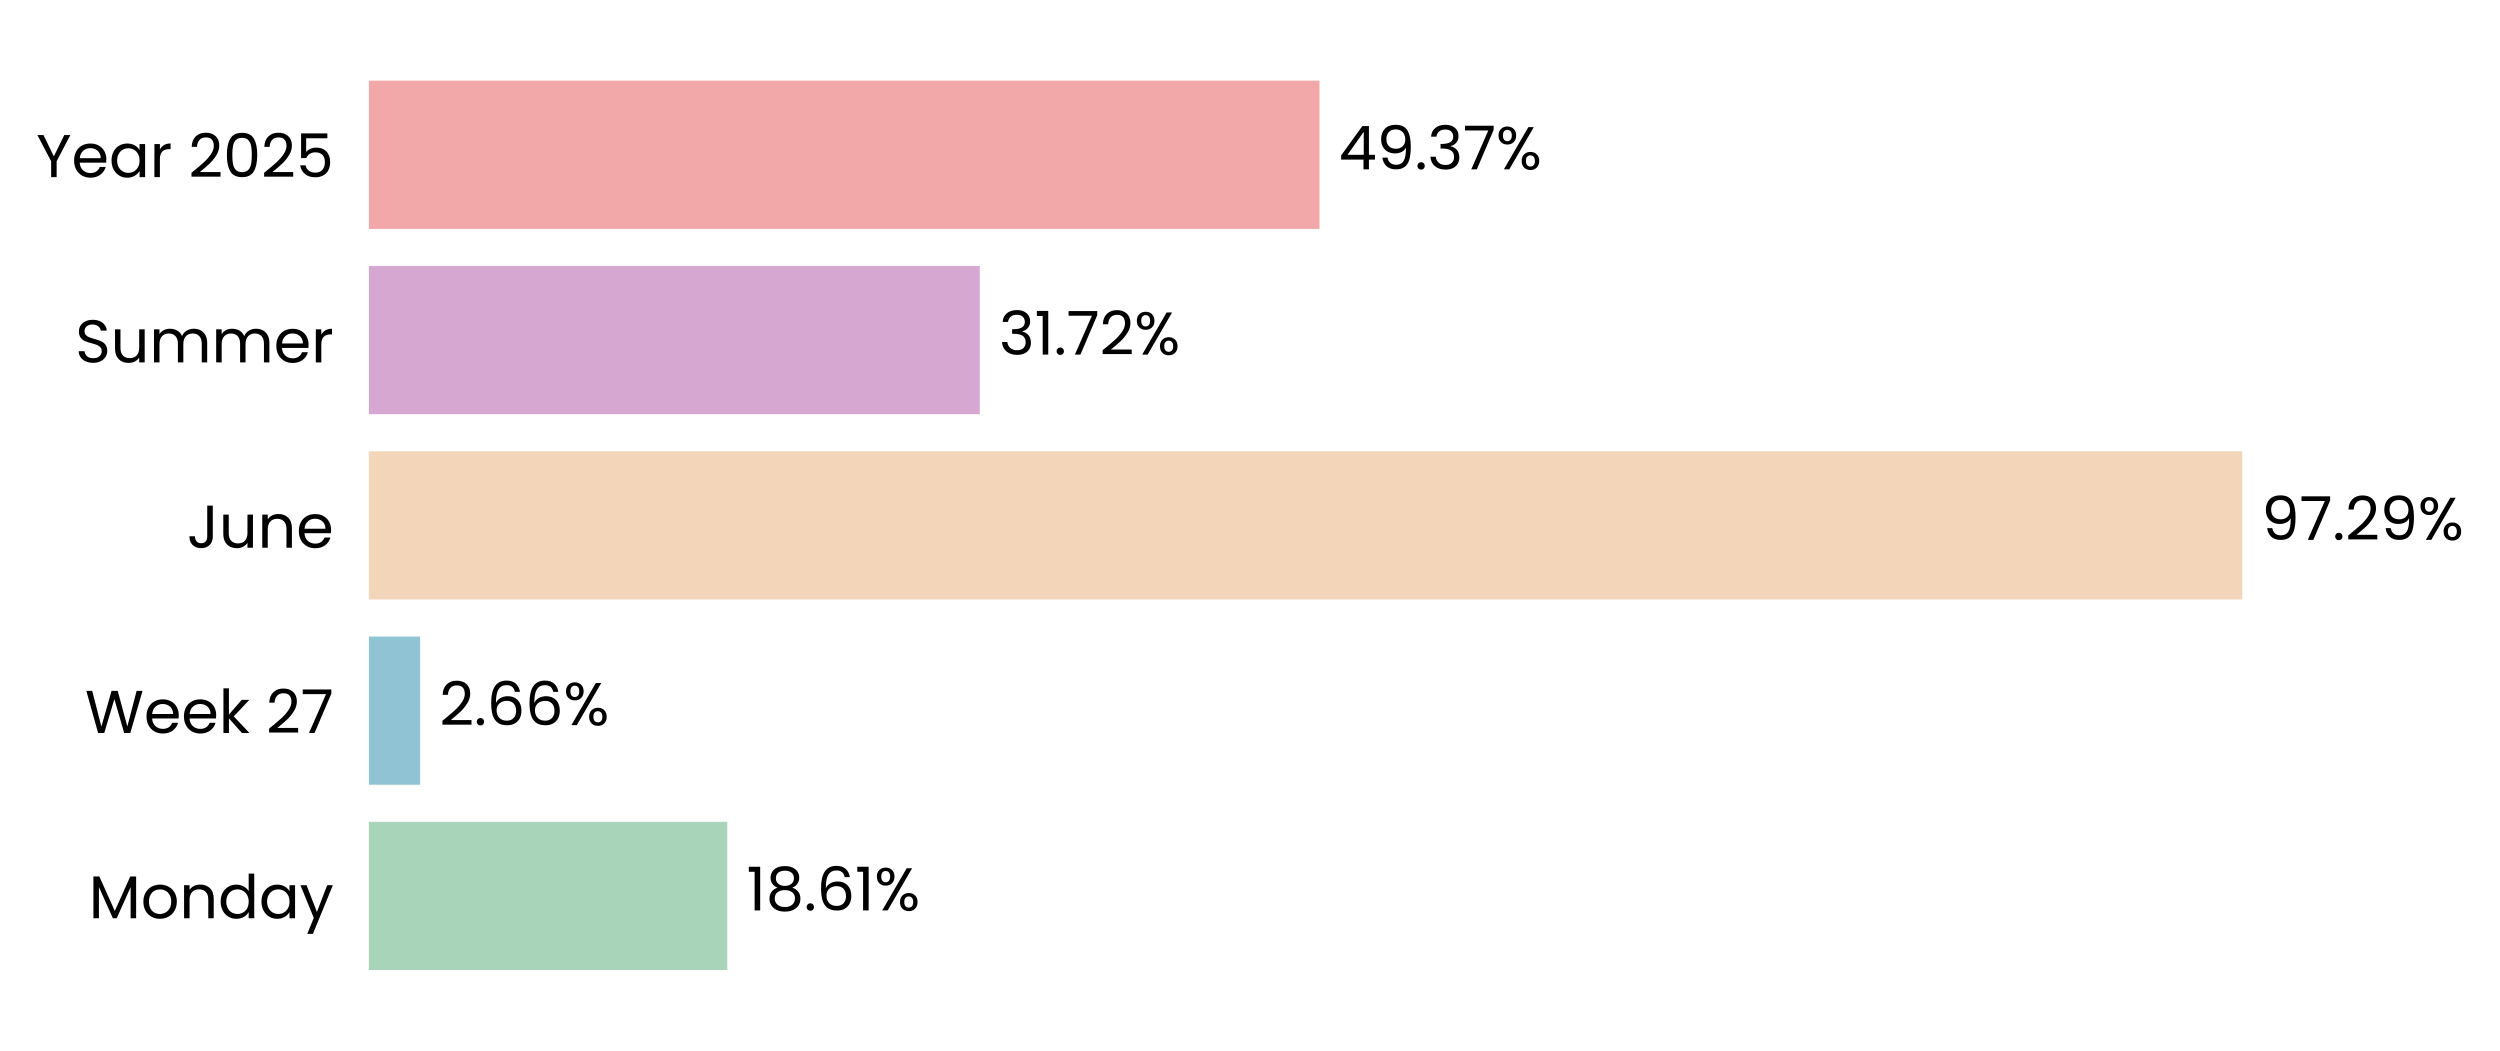
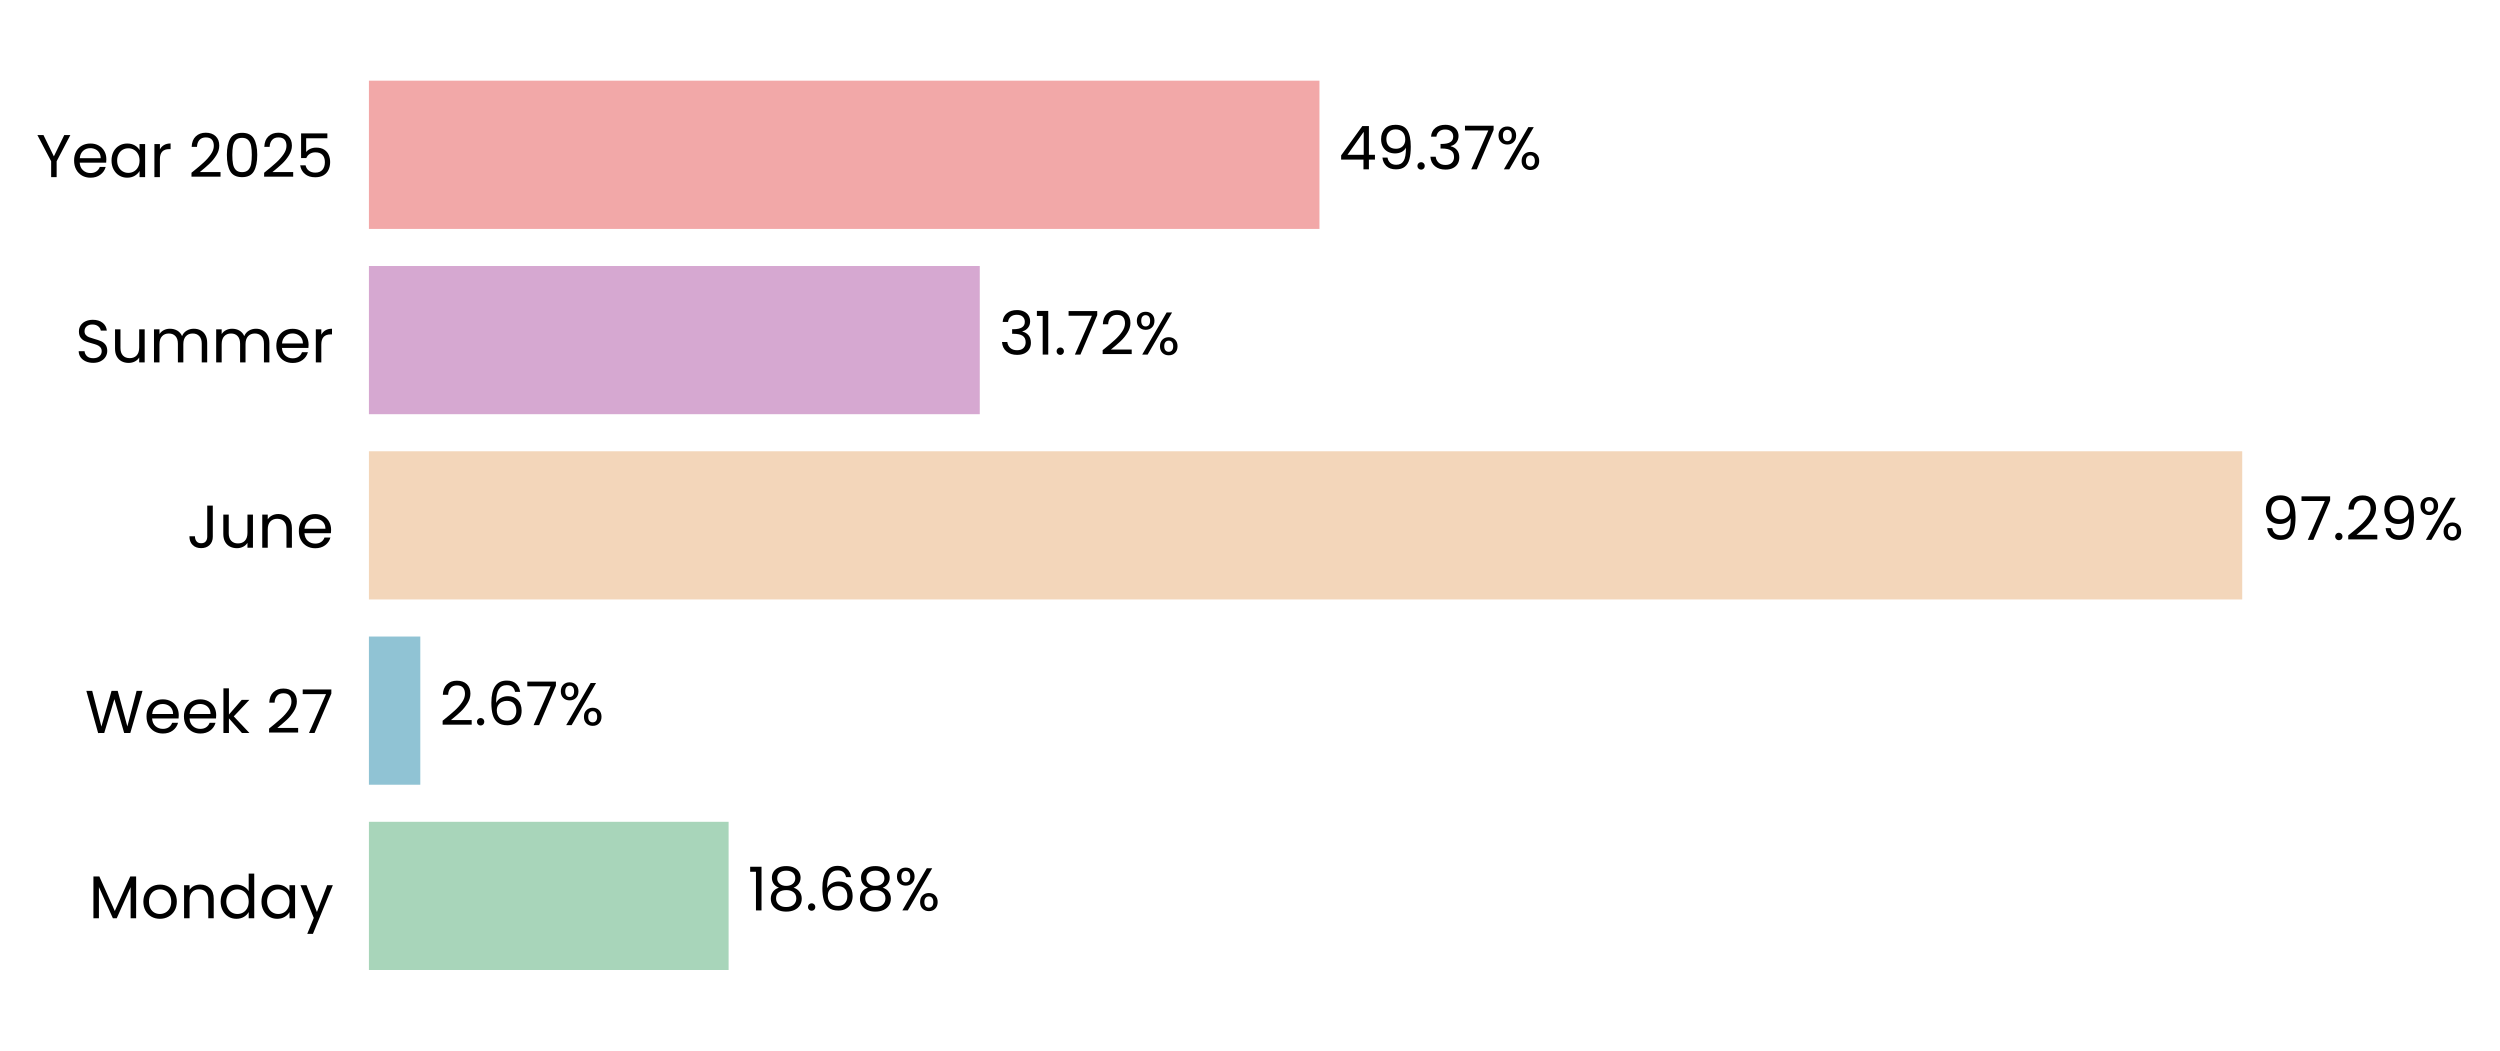
<svg xmlns="http://www.w3.org/2000/svg" xmlns:xlink="http://www.w3.org/1999/xlink" width="496.798pt" height="208.8pt" viewBox="0 0 496.798 208.8" version="1.1">
  <defs>
    <style type="text/css">*{stroke-linejoin: round; stroke-linecap: butt}</style>
  </defs>
  <g id="figure_1">
    <g id="patch_1">
      <path d="M 0 208.8  L 496.798 208.8  L 496.798 0  L 0 0  L 0 208.8  z " style="fill: none" />
    </g>
    <g id="axes_1">
      <g id="patch_2">
-         <path d="M 73.311 201.6  L 455.952 201.6  L 455.952 7.2  L 73.311 7.2  L 73.311 201.6  z " style="fill: none" />
+         <path d="M 73.311 201.6  L 455.943 201.6  L 455.943 7.2  L 73.311 7.2  L 73.311 201.6  z " style="fill: none" />
      </g>
      <g id="patch_3">
-         <path d="M 73.311 192.764  L 144.525 192.764  L 144.525 163.309  L 73.311 163.309  z " clip-path="url(#pcd68cc0ce0)" style="fill: #a8d5ba" />
+         <path d="M 73.311 192.764  L 144.789 192.764  L 144.789 163.309  L 73.311 163.309  z " clip-path="url(#p7ae20e3eec)" style="fill: #a8d5ba" />
      </g>
      <g id="patch_4">
-         <path d="M 73.311 155.945  L 83.485 155.945  L 83.485 126.491  L 73.311 126.491  z " clip-path="url(#pcd68cc0ce0)" style="fill: #90c3d4" />
+         <path d="M 73.311 155.945  L 83.522 155.945  L 83.522 126.491  L 73.311 126.491  z " clip-path="url(#p7ae20e3eec)" style="fill: #90c3d4" />
      </g>
      <g id="patch_5">
-         <path d="M 73.311 119.127  L 445.571 119.127  L 445.571 89.673  L 73.311 89.673  z " clip-path="url(#pcd68cc0ce0)" style="fill: #f3d6ba" />
+         <path d="M 73.311 119.127  L 445.571 119.127  L 445.571 89.673  L 73.311 89.673  z " clip-path="url(#p7ae20e3eec)" style="fill: #f3d6ba" />
      </g>
      <g id="patch_6">
-         <path d="M 73.311 82.309  L 194.7 82.309  L 194.7 52.855  L 73.311 52.855  z " clip-path="url(#pcd68cc0ce0)" style="fill: #d6a8d1" />
+         <path d="M 73.311 82.309  L 194.7 82.309  L 194.7 52.855  L 73.311 52.855  z " clip-path="url(#p7ae20e3eec)" style="fill: #d6a8d1" />
      </g>
      <g id="patch_7">
-         <path d="M 73.311 45.491  L 262.206 45.491  L 262.206 16.036  L 73.311 16.036  z " clip-path="url(#pcd68cc0ce0)" style="fill: #f2a8a8" />
+         <path d="M 73.311 45.491  L 262.202 45.491  L 262.202 16.036  L 73.311 16.036  z " clip-path="url(#p7ae20e3eec)" style="fill: #f2a8a8" />
      </g>
      <g id="matplotlib.axis_1">
        <g id="ytick_1">
          <g id="text_1">
            <g transform="translate(17.64187 182.4764) scale(0.12 -0.12)">
              <defs>
                <path id="Poppins-Regular-4d" d="M 5018 4429  L 5018 0  L 4435 0  L 4435 3302  L 2963 0  L 2554 0  L 1075 3309  L 1075 0  L 493 0  L 493 4429  L 1120 4429  L 2758 768  L 4397 4429  L 5018 4429  z " transform="scale(0.015625)" />
                <path id="Poppins-Regular-6f" d="M 2022 -58  Q 1530 -58 1130 166  Q 730 390 502 803  Q 275 1216 275 1760  Q 275 2298 508 2710  Q 742 3123 1145 3344  Q 1549 3565 2048 3565  Q 2547 3565 2950 3344  Q 3354 3123 3587 2713  Q 3821 2304 3821 1760  Q 3821 1216 3581 803  Q 3341 390 2931 166  Q 2522 -58 2022 -58  z M 2022 454  Q 2336 454 2611 601  Q 2886 749 3056 1043  Q 3226 1338 3226 1760  Q 3226 2182 3059 2476  Q 2893 2771 2624 2915  Q 2355 3059 2042 3059  Q 1722 3059 1456 2915  Q 1190 2771 1030 2476  Q 870 2182 870 1760  Q 870 1331 1027 1036  Q 1184 742 1446 598  Q 1709 454 2022 454  z " transform="scale(0.015625)" />
                <path id="Poppins-Regular-6e" d="M 2202 3571  Q 2842 3571 3238 3184  Q 3635 2797 3635 2067  L 3635 0  L 3059 0  L 3059 1984  Q 3059 2509 2796 2787  Q 2534 3066 2080 3066  Q 1619 3066 1347 2778  Q 1075 2490 1075 1939  L 1075 0  L 493 0  L 493 3507  L 1075 3507  L 1075 3008  Q 1248 3277 1545 3424  Q 1843 3571 2202 3571  z " transform="scale(0.015625)" />
                <path id="Poppins-Regular-64" d="M 275 1766  Q 275 2304 492 2710  Q 710 3117 1091 3341  Q 1472 3565 1946 3565  Q 2355 3565 2707 3376  Q 3059 3187 3245 2880  L 3245 4736  L 3834 4736  L 3834 0  L 3245 0  L 3245 659  Q 3072 346 2733 144  Q 2394 -58 1939 -58  Q 1472 -58 1091 172  Q 710 403 492 819  Q 275 1235 275 1766  z M 3245 1760  Q 3245 2157 3085 2451  Q 2925 2746 2653 2902  Q 2381 3059 2054 3059  Q 1728 3059 1459 2905  Q 1190 2752 1030 2457  Q 870 2163 870 1766  Q 870 1363 1030 1065  Q 1190 768 1459 611  Q 1728 454 2054 454  Q 2381 454 2653 611  Q 2925 768 3085 1065  Q 3245 1363 3245 1760  z " transform="scale(0.015625)" />
                <path id="Poppins-Regular-61" d="M 275 1766  Q 275 2304 492 2710  Q 710 3117 1091 3341  Q 1472 3565 1939 3565  Q 2400 3565 2739 3366  Q 3078 3168 3245 2867  L 3245 3507  L 3834 3507  L 3834 0  L 3245 0  L 3245 653  Q 3072 346 2729 144  Q 2387 -58 1933 -58  Q 1466 -58 1088 172  Q 710 403 492 819  Q 275 1235 275 1766  z M 3245 1760  Q 3245 2157 3085 2451  Q 2925 2746 2653 2902  Q 2381 3059 2054 3059  Q 1728 3059 1459 2905  Q 1190 2752 1030 2457  Q 870 2163 870 1766  Q 870 1363 1030 1065  Q 1190 768 1459 611  Q 1728 454 2054 454  Q 2381 454 2653 611  Q 2925 768 3085 1065  Q 3245 1363 3245 1760  z " transform="scale(0.015625)" />
                <path id="Poppins-Regular-79" d="M 3514 3507  L 1402 -1651  L 800 -1651  L 1491 38  L 77 3507  L 723 3507  L 1824 666  L 2912 3507  L 3514 3507  z " transform="scale(0.015625)" />
              </defs>
              <use xlink:href="#Poppins-Regular-4d" />
              <use xlink:href="#Poppins-Regular-6f" transform="translate(86.09999 0)" />
              <use xlink:href="#Poppins-Regular-6e" transform="translate(150.1 0)" />
              <use xlink:href="#Poppins-Regular-64" transform="translate(214.1 0)" />
              <use xlink:href="#Poppins-Regular-61" transform="translate(281.7 0)" />
              <use xlink:href="#Poppins-Regular-79" transform="translate(349.2999 0)" />
            </g>
          </g>
        </g>
        <g id="ytick_2">
          <g id="text_2">
            <g transform="translate(16.88437 145.6582) scale(0.12 -0.12)">
              <defs>
                <path id="Poppins-Regular-57" d="M 6099 4461  L 4806 0  L 4154 0  L 3117 3590  L 2042 0  L 1395 -6  L 147 4461  L 768 4461  L 1741 678  L 2816 4461  L 3469 4461  L 4493 691  L 5472 4461  L 6099 4461  z " transform="scale(0.015625)" />
                <path id="Poppins-Regular-65" d="M 3693 1888  Q 3693 1722 3674 1536  L 870 1536  Q 902 1018 1225 726  Q 1549 435 2010 435  Q 2387 435 2640 611  Q 2893 787 2995 1082  L 3622 1082  Q 3482 576 3059 259  Q 2637 -58 2010 -58  Q 1510 -58 1116 166  Q 723 390 499 803  Q 275 1216 275 1760  Q 275 2304 492 2713  Q 710 3123 1104 3344  Q 1498 3565 2010 3565  Q 2509 3565 2893 3347  Q 3277 3130 3485 2749  Q 3693 2368 3693 1888  z M 3091 2010  Q 3091 2342 2944 2582  Q 2797 2822 2544 2947  Q 2291 3072 1984 3072  Q 1542 3072 1232 2790  Q 922 2509 877 2010  L 3091 2010  z " transform="scale(0.015625)" />
                <path id="Poppins-Regular-6b" d="M 2451 0  L 1075 1549  L 1075 0  L 493 0  L 493 4736  L 1075 4736  L 1075 1952  L 2426 3507  L 3238 3507  L 1587 1760  L 3245 0  L 2451 0  z " transform="scale(0.015625)" />
                <path id="Poppins-Regular-20" transform="scale(0.015625)" />
                <path id="Poppins-Regular-32" d="M 326 467  Q 1139 1120 1600 1539  Q 2061 1958 2377 2416  Q 2694 2874 2694 3315  Q 2694 3731 2492 3971  Q 2291 4211 1843 4211  Q 1408 4211 1168 3939  Q 928 3667 909 3213  L 346 3213  Q 371 3930 780 4320  Q 1190 4710 1837 4710  Q 2496 4710 2883 4345  Q 3270 3981 3270 3341  Q 3270 2810 2953 2307  Q 2637 1805 2233 1424  Q 1830 1043 1203 538  L 3405 538  L 3405 51  L 326 51  L 326 467  z " transform="scale(0.015625)" />
                <path id="Poppins-Regular-37" d="M 3245 4173  L 1466 0  L 877 0  L 2682 4115  L 211 4115  L 211 4614  L 3245 4614  L 3245 4173  z " transform="scale(0.015625)" />
              </defs>
              <use xlink:href="#Poppins-Regular-57" />
              <use xlink:href="#Poppins-Regular-65" transform="translate(97.59999 0)" />
              <use xlink:href="#Poppins-Regular-65" transform="translate(159.6 0)" />
              <use xlink:href="#Poppins-Regular-6b" transform="translate(221.6 0)" />
              <use xlink:href="#Poppins-Regular-20" transform="translate(273.0999 0)" />
              <use xlink:href="#Poppins-Regular-32" transform="translate(299.7999 0)" />
              <use xlink:href="#Poppins-Regular-37" transform="translate(357.2999 0)" />
            </g>
          </g>
        </g>
        <g id="ytick_3">
          <g id="text_3">
            <g transform="translate(37.15125 108.84) scale(0.12 -0.12)">
              <defs>
                <path id="Poppins-Regular-4a" d="M 2739 4461  L 2739 1165  Q 2739 614 2400 284  Q 2061 -45 1504 -45  Q 941 -45 601 291  Q 262 627 262 1210  L 845 1210  Q 851 883 1014 678  Q 1178 474 1504 474  Q 1830 474 1990 669  Q 2150 864 2150 1165  L 2150 4461  L 2739 4461  z " transform="scale(0.015625)" />
                <path id="Poppins-Regular-75" d="M 3603 3507  L 3603 0  L 3021 0  L 3021 518  Q 2854 250 2556 99  Q 2259 -51 1901 -51  Q 1491 -51 1164 118  Q 838 288 649 627  Q 461 966 461 1453  L 461 3507  L 1037 3507  L 1037 1530  Q 1037 1011 1299 732  Q 1562 454 2016 454  Q 2483 454 2752 742  Q 3021 1030 3021 1581  L 3021 3507  L 3603 3507  z " transform="scale(0.015625)" />
              </defs>
              <use xlink:href="#Poppins-Regular-4a" />
              <use xlink:href="#Poppins-Regular-75" transform="translate(52.99999 0)" />
              <use xlink:href="#Poppins-Regular-6e" transform="translate(117 0)" />
              <use xlink:href="#Poppins-Regular-65" transform="translate(181 0)" />
            </g>
          </g>
        </g>
        <g id="ytick_4">
          <g id="text_4">
            <g transform="translate(14.95125 72.02182) scale(0.12 -0.12)">
              <defs>
                <path id="Poppins-Regular-53" d="M 1907 -45  Q 1466 -45 1117 112  Q 768 269 569 547  Q 371 826 365 1190  L 986 1190  Q 1018 877 1245 662  Q 1472 448 1907 448  Q 2323 448 2563 656  Q 2803 864 2803 1190  Q 2803 1446 2662 1606  Q 2522 1766 2310 1849  Q 2099 1933 1741 2029  Q 1299 2144 1033 2259  Q 768 2374 579 2620  Q 390 2867 390 3283  Q 390 3648 576 3929  Q 762 4211 1098 4364  Q 1434 4518 1869 4518  Q 2496 4518 2896 4204  Q 3296 3891 3347 3373  L 2707 3373  Q 2675 3629 2438 3824  Q 2202 4019 1811 4019  Q 1446 4019 1216 3830  Q 986 3642 986 3302  Q 986 3059 1123 2905  Q 1261 2752 1462 2672  Q 1664 2592 2029 2490  Q 2470 2368 2739 2249  Q 3008 2131 3200 1884  Q 3392 1638 3392 1216  Q 3392 890 3219 602  Q 3046 314 2707 134  Q 2368 -45 1907 -45  z " transform="scale(0.015625)" />
                <path id="Poppins-Regular-6d" d="M 4710 3571  Q 5120 3571 5440 3401  Q 5760 3232 5945 2893  Q 6131 2554 6131 2067  L 6131 0  L 5555 0  L 5555 1984  Q 5555 2509 5296 2787  Q 5037 3066 4595 3066  Q 4141 3066 3872 2774  Q 3603 2483 3603 1933  L 3603 0  L 3027 0  L 3027 1984  Q 3027 2509 2768 2787  Q 2509 3066 2067 3066  Q 1613 3066 1344 2774  Q 1075 2483 1075 1933  L 1075 0  L 493 0  L 493 3507  L 1075 3507  L 1075 3002  Q 1248 3277 1539 3424  Q 1830 3571 2182 3571  Q 2624 3571 2963 3372  Q 3302 3174 3469 2790  Q 3616 3162 3955 3366  Q 4294 3571 4710 3571  z " transform="scale(0.015625)" />
                <path id="Poppins-Regular-72" d="M 1075 2938  Q 1229 3238 1513 3404  Q 1798 3571 2208 3571  L 2208 2970  L 2054 2970  Q 1075 2970 1075 1907  L 1075 0  L 493 0  L 493 3507  L 1075 3507  L 1075 2938  z " transform="scale(0.015625)" />
              </defs>
              <use xlink:href="#Poppins-Regular-53" />
              <use xlink:href="#Poppins-Regular-75" transform="translate(58.7 0)" />
              <use xlink:href="#Poppins-Regular-6d" transform="translate(122.7 0)" />
              <use xlink:href="#Poppins-Regular-6d" transform="translate(225.7 0)" />
              <use xlink:href="#Poppins-Regular-65" transform="translate(328.7 0)" />
              <use xlink:href="#Poppins-Regular-72" transform="translate(390.6999 0)" />
            </g>
          </g>
        </g>
        <g id="ytick_5">
          <g id="text_5">
            <g transform="translate(7.2 35.20364) scale(0.12 -0.12)">
              <defs>
                <path id="Poppins-Regular-59" d="M 3616 4461  L 2163 1683  L 2163 0  L 1581 0  L 1581 1683  L 122 4461  L 768 4461  L 1869 2202  L 2970 4461  L 3616 4461  z " transform="scale(0.015625)" />
                <path id="Poppins-Regular-30" d="M 397 2362  Q 397 3462 755 4080  Q 1114 4698 2010 4698  Q 2899 4698 3257 4080  Q 3616 3462 3616 2362  Q 3616 1242 3257 621  Q 2899 0 2010 0  Q 1114 0 755 621  Q 397 1242 397 2362  z M 3040 2362  Q 3040 2918 2966 3305  Q 2893 3693 2665 3929  Q 2438 4166 2010 4166  Q 1574 4166 1347 3929  Q 1120 3693 1046 3305  Q 973 2918 973 2362  Q 973 1786 1046 1395  Q 1120 1005 1347 768  Q 1574 531 2010 531  Q 2438 531 2665 768  Q 2893 1005 2966 1395  Q 3040 1786 3040 2362  z " transform="scale(0.015625)" />
                <path id="Poppins-Regular-35" d="M 3347 4122  L 1101 4122  L 1101 2662  Q 1248 2867 1536 2998  Q 1824 3130 2157 3130  Q 2688 3130 3021 2909  Q 3354 2688 3498 2339  Q 3642 1990 3642 1600  Q 3642 1139 3469 774  Q 3296 410 2941 198  Q 2586 -13 2061 -13  Q 1389 -13 973 332  Q 557 678 467 1254  L 1037 1254  Q 1120 890 1389 685  Q 1658 480 2067 480  Q 2573 480 2829 784  Q 3085 1088 3085 1587  Q 3085 2086 2829 2358  Q 2573 2630 2074 2630  Q 1734 2630 1481 2467  Q 1229 2304 1114 2022  L 563 2022  L 563 4634  L 3347 4634  L 3347 4122  z " transform="scale(0.015625)" />
              </defs>
              <use xlink:href="#Poppins-Regular-59" />
              <use xlink:href="#Poppins-Regular-65" transform="translate(58.39999 0)" />
              <use xlink:href="#Poppins-Regular-61" transform="translate(120.4 0)" />
              <use xlink:href="#Poppins-Regular-72" transform="translate(188 0)" />
              <use xlink:href="#Poppins-Regular-20" transform="translate(225.3 0)" />
              <use xlink:href="#Poppins-Regular-32" transform="translate(252 0)" />
              <use xlink:href="#Poppins-Regular-30" transform="translate(309.4999 0)" />
              <use xlink:href="#Poppins-Regular-32" transform="translate(372.2999 0)" />
              <use xlink:href="#Poppins-Regular-35" transform="translate(429.7999 0)" />
            </g>
          </g>
        </g>
      </g>
      <g id="text_6">
-         <g transform="translate(148.3514 180.9164) scale(0.12 -0.12)">
+         <g transform="translate(148.6153 180.9164) scale(0.12 -0.12)">
          <defs>
            <path id="Poppins-Regular-31" d="M 243 4096  L 243 4627  L 1446 4627  L 1446 0  L 858 0  L 858 4096  L 243 4096  z " transform="scale(0.015625)" />
            <path id="Poppins-Regular-38" d="M 1242 2406  Q 883 2547 691 2816  Q 499 3085 499 3469  Q 499 3814 672 4092  Q 845 4371 1187 4534  Q 1530 4698 2016 4698  Q 2502 4698 2844 4534  Q 3187 4371 3363 4092  Q 3539 3814 3539 3469  Q 3539 3098 3340 2819  Q 3142 2541 2797 2406  Q 3194 2285 3427 1981  Q 3661 1677 3661 1248  Q 3661 832 3456 521  Q 3251 211 2876 41  Q 2502 -128 2016 -128  Q 1530 -128 1162 41  Q 794 211 589 521  Q 384 832 384 1248  Q 384 1677 614 1984  Q 845 2291 1242 2406  z M 2976 3398  Q 2976 3789 2720 4000  Q 2464 4211 2016 4211  Q 1574 4211 1318 4000  Q 1062 3789 1062 3392  Q 1062 3034 1328 2816  Q 1594 2598 2016 2598  Q 2445 2598 2710 2819  Q 2976 3040 2976 3398  z M 2016 2150  Q 1542 2150 1241 1929  Q 941 1709 941 1267  Q 941 858 1232 608  Q 1523 358 2016 358  Q 2509 358 2797 608  Q 3085 858 3085 1267  Q 3085 1696 2790 1923  Q 2496 2150 2016 2150  z " transform="scale(0.015625)" />
            <path id="Poppins-Regular-2e" d="M 678 -38  Q 512 -38 397 77  Q 282 192 282 358  Q 282 525 397 640  Q 512 755 678 755  Q 838 755 950 640  Q 1062 525 1062 358  Q 1062 192 950 77  Q 838 -38 678 -38  z " transform="scale(0.015625)" />
            <path id="Poppins-Regular-36" d="M 2976 3526  Q 2835 4237 2099 4237  Q 1530 4237 1248 3798  Q 966 3360 973 2355  Q 1120 2688 1462 2877  Q 1805 3066 2227 3066  Q 2886 3066 3280 2656  Q 3674 2246 3674 1523  Q 3674 1088 3504 742  Q 3334 397 2992 192  Q 2650 -13 2163 -13  Q 1504 -13 1133 281  Q 762 576 614 1094  Q 467 1613 467 2374  Q 467 4723 2106 4723  Q 2733 4723 3091 4384  Q 3450 4045 3514 3526  L 2976 3526  z M 2106 2573  Q 1830 2573 1587 2461  Q 1344 2349 1193 2121  Q 1043 1894 1043 1568  Q 1043 1082 1324 778  Q 1606 474 2131 474  Q 2579 474 2844 752  Q 3110 1030 3110 1504  Q 3110 2003 2854 2288  Q 2598 2573 2106 2573  z " transform="scale(0.015625)" />
            <path id="Poppins-Regular-25" d="M 269 3584  Q 269 4019 531 4278  Q 794 4538 1203 4538  Q 1613 4538 1875 4278  Q 2138 4019 2138 3584  Q 2138 3142 1875 2883  Q 1613 2624 1203 2624  Q 794 2624 531 2883  Q 269 3142 269 3584  z M 4006 4467  L 1414 0  L 838 0  L 3430 4467  L 4006 4467  z M 1203 4179  Q 986 4179 861 4028  Q 736 3878 736 3584  Q 736 3290 861 3136  Q 986 2982 1203 2982  Q 1421 2982 1549 3139  Q 1677 3296 1677 3584  Q 1677 3878 1549 4028  Q 1421 4179 1203 4179  z M 2720 883  Q 2720 1325 2982 1584  Q 3245 1843 3654 1843  Q 4064 1843 4323 1584  Q 4582 1325 4582 883  Q 4582 448 4323 185  Q 4064 -77 3654 -77  Q 3245 -77 2982 182  Q 2720 442 2720 883  z M 3648 1478  Q 3430 1478 3302 1328  Q 3174 1178 3174 883  Q 3174 595 3302 444  Q 3430 294 3648 294  Q 3866 294 3994 444  Q 4122 595 4122 883  Q 4122 1178 3994 1328  Q 3866 1478 3648 1478  z " transform="scale(0.015625)" />
          </defs>
          <use xlink:href="#Poppins-Regular-31" />
          <use xlink:href="#Poppins-Regular-38" transform="translate(31.99998 0)" />
          <use xlink:href="#Poppins-Regular-2e" transform="translate(95.09998 0)" />
          <use xlink:href="#Poppins-Regular-36" transform="translate(116.1 0)" />
-           <use xlink:href="#Poppins-Regular-31" transform="translate(179.5999 0)" />
-           <use xlink:href="#Poppins-Regular-25" transform="translate(211.5999 0)" />
+           <use xlink:href="#Poppins-Regular-38" transform="translate(179.5999 0)" />
+           <use xlink:href="#Poppins-Regular-25" transform="translate(242.6999 0)" />
        </g>
      </g>
      <g id="text_7">
-         <g transform="translate(87.31105 144.0982) scale(0.12 -0.12)">
+         <g transform="translate(87.34867 144.0982) scale(0.12 -0.12)">
          <use xlink:href="#Poppins-Regular-32" />
          <use xlink:href="#Poppins-Regular-2e" transform="translate(57.49999 0)" />
          <use xlink:href="#Poppins-Regular-36" transform="translate(78.49997 0)" />
-           <use xlink:href="#Poppins-Regular-36" transform="translate(142 0)" />
-           <use xlink:href="#Poppins-Regular-25" transform="translate(205.4999 0)" />
+           <use xlink:href="#Poppins-Regular-37" transform="translate(142 0)" />
+           <use xlink:href="#Poppins-Regular-25" transform="translate(196.5999 0)" />
        </g>
      </g>
      <g id="text_8">
        <g transform="translate(449.3976 107.28) scale(0.12 -0.12)">
          <defs>
            <path id="Poppins-Regular-39" d="M 1146 1242  Q 1210 877 1443 678  Q 1677 480 2074 480  Q 2605 480 2857 896  Q 3110 1312 3098 2298  Q 2963 2010 2649 1846  Q 2336 1683 1952 1683  Q 1523 1683 1187 1859  Q 851 2035 659 2374  Q 467 2714 467 3194  Q 467 3878 864 4297  Q 1261 4717 1990 4717  Q 2886 4717 3248 4134  Q 3610 3552 3610 2400  Q 3610 1594 3466 1069  Q 3322 544 2979 269  Q 2637 -6 2042 -6  Q 1389 -6 1024 346  Q 659 698 608 1242  L 1146 1242  z M 2048 2176  Q 2477 2176 2752 2441  Q 3027 2707 3027 3162  Q 3027 3642 2758 3936  Q 2490 4230 2003 4230  Q 1555 4230 1289 3948  Q 1024 3667 1024 3206  Q 1024 2739 1286 2457  Q 1549 2176 2048 2176  z " transform="scale(0.015625)" />
          </defs>
          <use xlink:href="#Poppins-Regular-39" />
          <use xlink:href="#Poppins-Regular-37" transform="translate(62.99999 0)" />
          <use xlink:href="#Poppins-Regular-2e" transform="translate(117.6 0)" />
          <use xlink:href="#Poppins-Regular-32" transform="translate(138.6 0)" />
          <use xlink:href="#Poppins-Regular-39" transform="translate(196.0999 0)" />
          <use xlink:href="#Poppins-Regular-25" transform="translate(259.0999 0)" />
        </g>
      </g>
      <g id="text_9">
-         <g transform="translate(198.5268 70.46182) scale(0.12 -0.12)">
+         <g transform="translate(198.5267 70.46182) scale(0.12 -0.12)">
          <defs>
            <path id="Poppins-Regular-33" d="M 384 3462  Q 429 4051 838 4384  Q 1248 4717 1901 4717  Q 2336 4717 2653 4560  Q 2970 4403 3133 4134  Q 3296 3866 3296 3526  Q 3296 3130 3069 2842  Q 2842 2554 2477 2470  L 2477 2438  Q 2893 2336 3136 2035  Q 3379 1734 3379 1248  Q 3379 883 3212 592  Q 3046 301 2713 134  Q 2381 -32 1914 -32  Q 1235 -32 800 323  Q 365 678 314 1331  L 877 1331  Q 922 947 1190 704  Q 1459 461 1907 461  Q 2355 461 2588 694  Q 2822 928 2822 1299  Q 2822 1779 2502 1990  Q 2182 2202 1536 2202  L 1389 2202  L 1389 2688  L 1542 2688  Q 2131 2694 2432 2883  Q 2733 3072 2733 3469  Q 2733 3808 2512 4013  Q 2291 4218 1882 4218  Q 1485 4218 1241 4013  Q 998 3808 954 3462  L 384 3462  z " transform="scale(0.015625)" />
          </defs>
          <use xlink:href="#Poppins-Regular-33" />
          <use xlink:href="#Poppins-Regular-31" transform="translate(58.89999 0)" />
          <use xlink:href="#Poppins-Regular-2e" transform="translate(90.89998 0)" />
          <use xlink:href="#Poppins-Regular-37" transform="translate(111.9 0)" />
          <use xlink:href="#Poppins-Regular-32" transform="translate(166.5 0)" />
          <use xlink:href="#Poppins-Regular-25" transform="translate(223.9999 0)" />
        </g>
      </g>
      <g id="text_10">
-         <g transform="translate(266.0324 33.64364) scale(0.12 -0.12)">
+         <g transform="translate(266.0285 33.64364) scale(0.12 -0.12)">
          <defs>
            <path id="Poppins-Regular-34" d="M 256 1030  L 256 1472  L 2502 4582  L 3200 4582  L 3200 1536  L 3840 1536  L 3840 1030  L 3200 1030  L 3200 0  L 2624 0  L 2624 1030  L 256 1030  z M 2650 3974  L 928 1536  L 2650 1536  L 2650 3974  z " transform="scale(0.015625)" />
          </defs>
          <use xlink:href="#Poppins-Regular-34" />
          <use xlink:href="#Poppins-Regular-39" transform="translate(62.89999 0)" />
          <use xlink:href="#Poppins-Regular-2e" transform="translate(125.9 0)" />
          <use xlink:href="#Poppins-Regular-33" transform="translate(146.9 0)" />
          <use xlink:href="#Poppins-Regular-37" transform="translate(205.8 0)" />
          <use xlink:href="#Poppins-Regular-25" transform="translate(260.3999 0)" />
        </g>
      </g>
    </g>
  </g>
  <defs>
-     <clipPath id="pcd68cc0ce0">
-       <rect x="73.311" y="7.2" width="382.641" height="194.4" />
+     <clipPath id="p7ae20e3eec">
+       <rect x="73.311" y="7.2" width="382.632" height="194.4" />
    </clipPath>
  </defs>
</svg>
